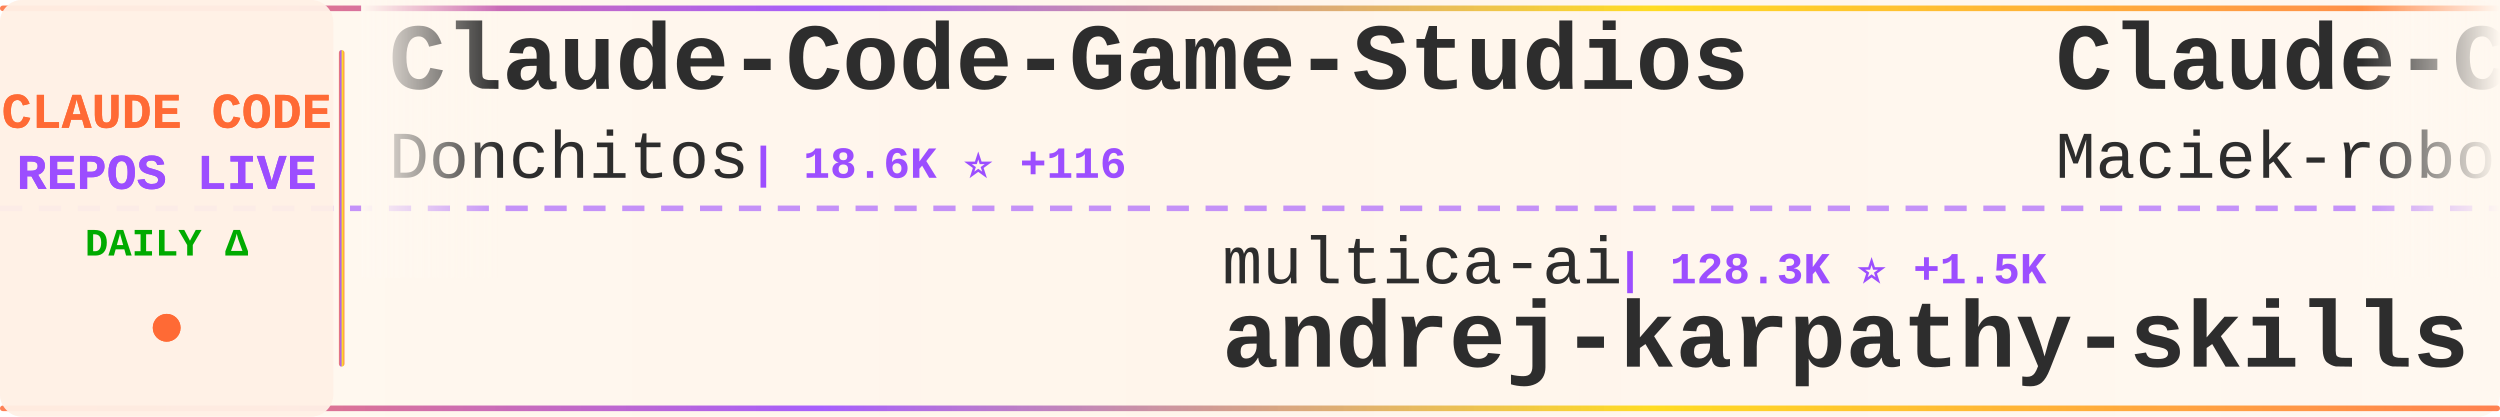
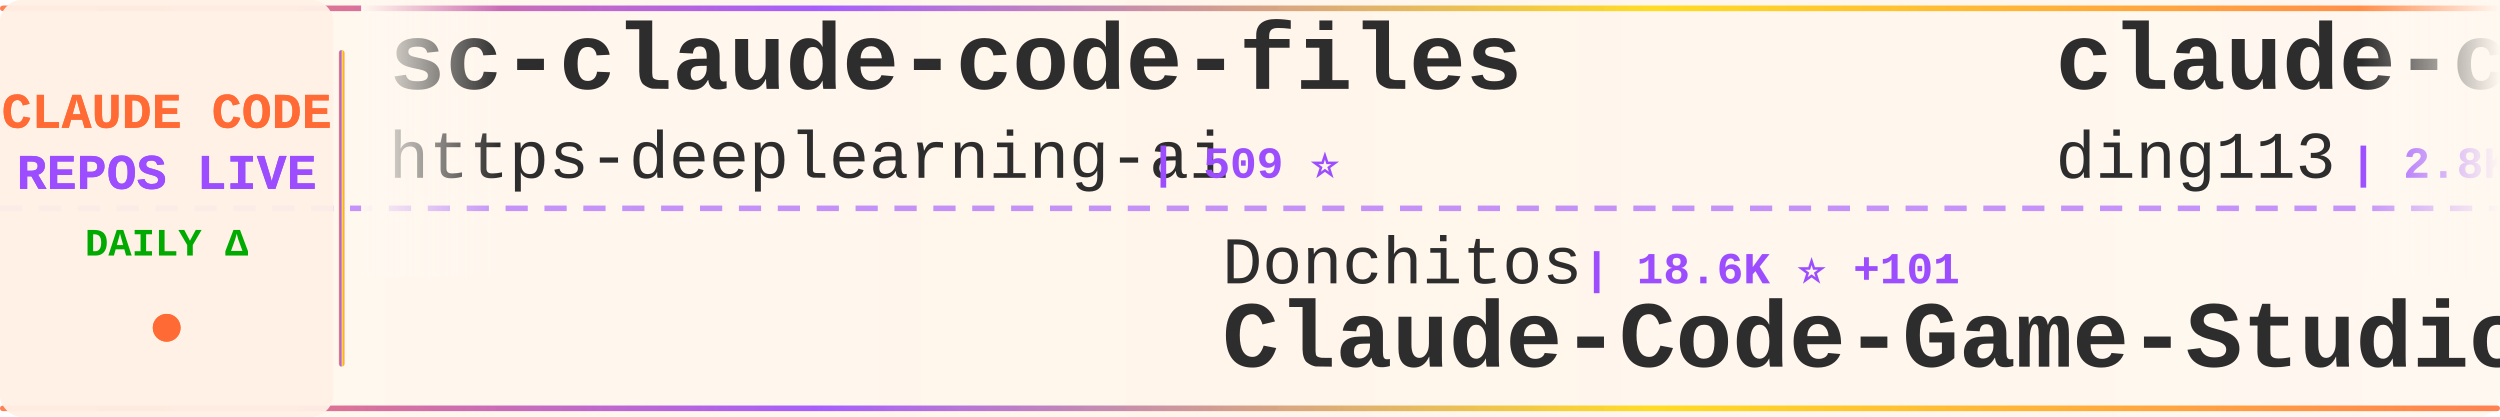
<svg xmlns="http://www.w3.org/2000/svg" width="900" height="150">
  <defs>
    <linearGradient id="tickerBg" x1="0%" y1="0%" x2="100%" y2="0%">
      <stop offset="0%" style="stop-color:#fff8f0;stop-opacity:0.98" />
      <stop offset="50%" style="stop-color:#fff5eb;stop-opacity:1" />
      <stop offset="100%" style="stop-color:#fff8f0;stop-opacity:0.98" />
    </linearGradient>
    <linearGradient id="borderGrad" x1="0%" y1="0%" x2="100%" y2="0%">
      <stop offset="0%" style="stop-color:#FF6B35;stop-opacity:0.85">
        <animate attributeName="stop-opacity" values="0.85;1;0.85" dur="2s" repeatCount="indefinite" />
      </stop>
      <stop offset="33%" style="stop-color:#9C4EFF;stop-opacity:0.9">
        <animate attributeName="stop-opacity" values="0.9;1;0.9" dur="2.2s" repeatCount="indefinite" />
      </stop>
      <stop offset="66%" style="stop-color:#FFD700;stop-opacity:0.85">
        <animate attributeName="stop-opacity" values="0.85;1;0.85" dur="1.8s" repeatCount="indefinite" />
      </stop>
      <stop offset="100%" style="stop-color:#FF6B35;stop-opacity:0.85">
        <animate attributeName="stop-opacity" values="0.85;1;0.85" dur="2s" repeatCount="indefinite" />
      </stop>
    </linearGradient>
    <filter id="textGlow">
      <feGaussianBlur stdDeviation="0.15" result="coloredBlur" />
      <feMerge>
        <feMergeNode in="coloredBlur" />
        <feMergeNode in="SourceGraphic" />
      </feMerge>
    </filter>
    <filter id="metricGlow">
      <feGaussianBlur stdDeviation="0.2" result="coloredBlur" />
      <feMerge>
        <feMergeNode in="coloredBlur" />
        <feMergeNode in="SourceGraphic" />
      </feMerge>
    </filter>
    <linearGradient id="leftFade" x1="0%" y1="0%" x2="100%" y2="0%">
      <stop offset="0%" style="stop-color:#fff8f0;stop-opacity:1" />
      <stop offset="100%" style="stop-color:#fff8f0;stop-opacity:0" />
    </linearGradient>
    <linearGradient id="rightFade" x1="0%" y1="0%" x2="100%" y2="0%">
      <stop offset="0%" style="stop-color:#fff8f0;stop-opacity:0" />
      <stop offset="100%" style="stop-color:#fff8f0;stop-opacity:1" />
    </linearGradient>
  </defs>
  <rect width="900" height="150" fill="url(#tickerBg)" rx="8" />
  <rect x="0" y="2" width="900" height="2" fill="url(#borderGrad)" rx="1" />
  <rect x="0" y="146" width="900" height="2" fill="url(#borderGrad)" rx="1" />
  <line x1="0" y1="75" x2="900" y2="75" stroke="#9C4EFF" stroke-width="2" stroke-dasharray="8 6" opacity="0.6" />
  <rect x="0" y="0" width="120" height="150" fill="#fff0e6" opacity="0.95" rx="8" />
  <text x="60" y="46" font-family="'Courier New', monospace" font-size="18" font-weight="bold" fill="#FF6B35" text-anchor="middle" filter="url(#textGlow)">
    CLAUDE CODE
  </text>
  <text x="60" y="68" font-family="'Courier New', monospace" font-size="18" font-weight="bold" fill="#9C4EFF" text-anchor="middle" filter="url(#textGlow)">
    REPOS LIVE
  </text>
  <text x="60" y="92" font-family="'Courier New', monospace" font-size="14" font-weight="bold" fill="#00aa00" text-anchor="middle">
    DAILY Δ
  </text>
  <circle cx="60" cy="118" r="5" fill="#FF6B35" filter="url(#metricGlow)">
    <animate attributeName="r" values="4;6;4" dur="1.5s" repeatCount="indefinite" />
    <animate attributeName="opacity" values="0.6;1;0.6" dur="1.5s" repeatCount="indefinite" />
  </circle>
  <rect x="122" y="18" width="2" height="114" fill="url(#borderGrad)" rx="1" />
  <clipPath id="tickerClip">
    <rect x="130" y="0" width="770" height="150" />
  </clipPath>
  <g clip-path="url(#tickerClip)">
    <g id="tickerItems">
      <animateTransform attributeName="transform" attributeType="XML" type="translate" from="0 0" to="-3000 0" dur="54s" repeatCount="indefinite" />
      <g transform="translate(0, 0)">
-         <text x="140" y="32" font-family="'Courier New', monospace" font-size="34" font-weight="bold" fill="#2d2d2d">Claude-Code-Game-Studios</text>
-         <text x="140" y="64" font-family="'Courier New', monospace" font-size="24" font-weight="normal" fill="#2d2d2d" opacity="1.0">Donchitos</text>
-         <text x="270" y="64" font-family="'Courier New', monospace" font-size="16" font-weight="bold" fill="#9C4EFF"> | 18.6K ⭐ +116</text>
+         <text x="140" y="32" font-family="'Courier New', monospace" font-size="34" font-weight="bold" fill="#2d2d2d">sc-claude-code-files</text>
+         <text x="140" y="64" font-family="'Courier New', monospace" font-size="24" font-weight="normal" fill="#2d2d2d" opacity="1.0">https-deeplearning-ai</text>
+         <text x="414" y="64" font-family="'Courier New', monospace" font-size="16" font-weight="bold" fill="#9C4EFF"> | 509 ⭐</text>
      </g>
      <g transform="translate(300, 0)">
-         <text x="140" y="102" font-family="'Courier New', monospace" font-size="24" font-weight="normal" fill="#2d2d2d" opacity="1.0">multica-ai</text>
-         <text x="282" y="102" font-family="'Courier New', monospace" font-size="16" font-weight="bold" fill="#9C4EFF"> | 128.3K ⭐ +1.5K</text>
-         <text x="140" y="132" font-family="'Courier New', monospace" font-size="34" font-weight="bold" fill="#2d2d2d">andrej-karpathy-skills</text>
+         <text x="140" y="102" font-family="'Courier New', monospace" font-size="24" font-weight="normal" fill="#2d2d2d" opacity="1.0">Donchitos</text>
+         <text x="270" y="102" font-family="'Courier New', monospace" font-size="16" font-weight="bold" fill="#9C4EFF"> | 18.6K ⭐ +101</text>
+         <text x="140" y="132" font-family="'Courier New', monospace" font-size="34" font-weight="bold" fill="#2d2d2d">Claude-Code-Game-Studios</text>
      </g>
      <g transform="translate(600, 0)">
-         <text x="140" y="32" font-family="'Courier New', monospace" font-size="34" font-weight="bold" fill="#2d2d2d">Claude-Code-Usage-Monito...</text>
-         <text x="140" y="64" font-family="'Courier New', monospace" font-size="24" font-weight="normal" fill="#2d2d2d" opacity="1.0">Maciek-roboblog</text>
-         <text x="342" y="64" font-family="'Courier New', monospace" font-size="16" font-weight="bold" fill="#9C4EFF"> | 8.0K ⭐ +11</text>
+         <text x="140" y="32" font-family="'Courier New', monospace" font-size="34" font-weight="bold" fill="#2d2d2d">claude-code-hub</text>
+         <text x="140" y="64" font-family="'Courier New', monospace" font-size="24" font-weight="normal" fill="#2d2d2d" opacity="1.0">ding113</text>
+         <text x="246" y="64" font-family="'Courier New', monospace" font-size="16" font-weight="bold" fill="#9C4EFF"> | 2.8K ⭐ +16</text>
      </g>
      <g transform="translate(900, 0)">
-         <text x="140" y="102" font-family="'Courier New', monospace" font-size="24" font-weight="normal" fill="#2d2d2d" opacity="1.0">pengchengneo</text>
-         <text x="306" y="102" font-family="'Courier New', monospace" font-size="16" font-weight="bold" fill="#9C4EFF"> | 1.3K ⭐ +7</text>
-         <text x="140" y="132" font-family="'Courier New', monospace" font-size="34" font-weight="bold" fill="#2d2d2d">Claude-Code</text>
+         <text x="140" y="102" font-family="'Courier New', monospace" font-size="24" font-weight="normal" fill="#2d2d2d" opacity="1.0">alirezarezvani</text>
+         <text x="330" y="102" font-family="'Courier New', monospace" font-size="16" font-weight="bold" fill="#9C4EFF"> | 14.7K ⭐ +115</text>
+         <text x="140" y="132" font-family="'Courier New', monospace" font-size="34" font-weight="bold" fill="#2d2d2d">claude-skills</text>
      </g>
      <g transform="translate(1200, 0)">
-         <text x="140" y="32" font-family="'Courier New', monospace" font-size="34" font-weight="bold" fill="#2d2d2d">claude-code-source-build</text>
-         <text x="140" y="64" font-family="'Courier New', monospace" font-size="24" font-weight="normal" fill="#2d2d2d" opacity="1.0">andrew-kramer-inno</text>
-         <text x="378" y="64" font-family="'Courier New', monospace" font-size="16" font-weight="bold" fill="#9C4EFF"> | 588 ⭐ +1</text>
+         <text x="140" y="32" font-family="'Courier New', monospace" font-size="34" font-weight="bold" fill="#2d2d2d">edmunds-claude-code</text>
+         <text x="140" y="64" font-family="'Courier New', monospace" font-size="24" font-weight="normal" fill="#2d2d2d" opacity="1.0">edmund-io</text>
+         <text x="270" y="64" font-family="'Courier New', monospace" font-size="16" font-weight="bold" fill="#9C4EFF"> | 1.4K ⭐</text>
      </g>
      <g transform="translate(1500, 0)">
-         <text x="140" y="102" font-family="'Courier New', monospace" font-size="24" font-weight="normal" fill="#2d2d2d" opacity="1.0">Windy3f3f3f3f</text>
-         <text x="318" y="102" font-family="'Courier New', monospace" font-size="16" font-weight="bold" fill="#9C4EFF"> | 1.2K ⭐ +11</text>
-         <text x="140" y="132" font-family="'Courier New', monospace" font-size="34" font-weight="bold" fill="#2d2d2d">claude-code-from-scratch</text>
+         <text x="140" y="102" font-family="'Courier New', monospace" font-size="24" font-weight="normal" fill="#2d2d2d" opacity="1.0">ChrisWiles</text>
+         <text x="282" y="102" font-family="'Courier New', monospace" font-size="16" font-weight="bold" fill="#9C4EFF"> | 5.9K ⭐ +3</text>
+         <text x="140" y="132" font-family="'Courier New', monospace" font-size="34" font-weight="bold" fill="#2d2d2d">claude-code-showcase</text>
      </g>
      <g transform="translate(1800, 0)">
-         <text x="140" y="32" font-family="'Courier New', monospace" font-size="34" font-weight="bold" fill="#2d2d2d">claude-code-proxy</text>
-         <text x="140" y="64" font-family="'Courier New', monospace" font-size="24" font-weight="normal" fill="#2d2d2d" opacity="1.0">1rgs</text>
-         <text x="210" y="64" font-family="'Courier New', monospace" font-size="16" font-weight="bold" fill="#9C4EFF"> | 3.6K ⭐ +7</text>
+         <text x="140" y="32" font-family="'Courier New', monospace" font-size="34" font-weight="bold" fill="#2d2d2d">claude-code-security-rev...</text>
+         <text x="140" y="64" font-family="'Courier New', monospace" font-size="24" font-weight="normal" fill="#2d2d2d" opacity="1.0">anthropics</text>
+         <text x="282" y="64" font-family="'Courier New', monospace" font-size="16" font-weight="bold" fill="#9C4EFF"> | 4.6K ⭐ +15</text>
      </g>
      <g transform="translate(2100, 0)">
-         <text x="140" y="102" font-family="'Courier New', monospace" font-size="24" font-weight="normal" fill="#2d2d2d" opacity="1.0">anthropics</text>
-         <text x="282" y="102" font-family="'Courier New', monospace" font-size="16" font-weight="bold" fill="#9C4EFF"> | 4.6K ⭐ +13</text>
-         <text x="140" y="132" font-family="'Courier New', monospace" font-size="34" font-weight="bold" fill="#2d2d2d">claude-code-security-rev...</text>
+         <text x="140" y="102" font-family="'Courier New', monospace" font-size="24" font-weight="normal" fill="#2d2d2d" opacity="1.0">sugyan</text>
+         <text x="234" y="102" font-family="'Courier New', monospace" font-size="16" font-weight="bold" fill="#9C4EFF"> | 1.1K ⭐ +3</text>
+         <text x="140" y="132" font-family="'Courier New', monospace" font-size="34" font-weight="bold" fill="#2d2d2d">claude-code-webui</text>
      </g>
      <g transform="translate(2400, 0)">
-         <text x="140" y="32" font-family="'Courier New', monospace" font-size="34" font-weight="bold" fill="#2d2d2d">claude-code-source</text>
-         <text x="140" y="64" font-family="'Courier New', monospace" font-size="24" font-weight="normal" fill="#2d2d2d" opacity="1.0">hangsman</text>
-         <text x="258" y="64" font-family="'Courier New', monospace" font-size="16" font-weight="bold" fill="#9C4EFF"> | 775 ⭐ +1</text>
+         <text x="140" y="32" font-family="'Courier New', monospace" font-size="34" font-weight="bold" fill="#2d2d2d">Auto-claude-code-researc...</text>
+         <text x="140" y="64" font-family="'Courier New', monospace" font-size="24" font-weight="normal" fill="#2d2d2d" opacity="1.0">wanshuiyin</text>
+         <text x="282" y="64" font-family="'Courier New', monospace" font-size="16" font-weight="bold" fill="#9C4EFF"> | 9.3K ⭐ +225</text>
      </g>
      <g transform="translate(2700, 0)">
-         <text x="140" y="102" font-family="'Courier New', monospace" font-size="24" font-weight="normal" fill="#2d2d2d" opacity="1.0">zebbern</text>
-         <text x="246" y="102" font-family="'Courier New', monospace" font-size="16" font-weight="bold" fill="#9C4EFF"> | 4.1K ⭐ +5</text>
-         <text x="140" y="132" font-family="'Courier New', monospace" font-size="34" font-weight="bold" fill="#2d2d2d">claude-code-guide</text>
+         <text x="140" y="102" font-family="'Courier New', monospace" font-size="24" font-weight="normal" fill="#2d2d2d" opacity="1.0">andrew-kramer-inno</text>
+         <text x="378" y="102" font-family="'Courier New', monospace" font-size="16" font-weight="bold" fill="#9C4EFF"> | 588 ⭐ +1</text>
+         <text x="140" y="132" font-family="'Courier New', monospace" font-size="34" font-weight="bold" fill="#2d2d2d">claude-code-source-build</text>
      </g>
      <g transform="translate(3000, 0)">
-         <text x="140" y="32" font-family="'Courier New', monospace" font-size="34" font-weight="bold" fill="#2d2d2d">Claude-Code-Game-Studios</text>
-         <text x="140" y="64" font-family="'Courier New', monospace" font-size="24" font-weight="normal" fill="#2d2d2d" opacity="1.0">Donchitos</text>
-         <text x="270" y="64" font-family="'Courier New', monospace" font-size="16" font-weight="bold" fill="#9C4EFF"> | 18.6K ⭐ +116</text>
+         <text x="140" y="32" font-family="'Courier New', monospace" font-size="34" font-weight="bold" fill="#2d2d2d">sc-claude-code-files</text>
+         <text x="140" y="64" font-family="'Courier New', monospace" font-size="24" font-weight="normal" fill="#2d2d2d" opacity="1.0">https-deeplearning-ai</text>
+         <text x="414" y="64" font-family="'Courier New', monospace" font-size="16" font-weight="bold" fill="#9C4EFF"> | 509 ⭐</text>
      </g>
      <g transform="translate(3300, 0)">
-         <text x="140" y="102" font-family="'Courier New', monospace" font-size="24" font-weight="normal" fill="#2d2d2d" opacity="1.0">multica-ai</text>
-         <text x="282" y="102" font-family="'Courier New', monospace" font-size="16" font-weight="bold" fill="#9C4EFF"> | 128.3K ⭐ +1.5K</text>
-         <text x="140" y="132" font-family="'Courier New', monospace" font-size="34" font-weight="bold" fill="#2d2d2d">andrej-karpathy-skills</text>
+         <text x="140" y="102" font-family="'Courier New', monospace" font-size="24" font-weight="normal" fill="#2d2d2d" opacity="1.0">Donchitos</text>
+         <text x="270" y="102" font-family="'Courier New', monospace" font-size="16" font-weight="bold" fill="#9C4EFF"> | 18.6K ⭐ +101</text>
+         <text x="140" y="132" font-family="'Courier New', monospace" font-size="34" font-weight="bold" fill="#2d2d2d">Claude-Code-Game-Studios</text>
      </g>
      <g transform="translate(3600, 0)">
-         <text x="140" y="32" font-family="'Courier New', monospace" font-size="34" font-weight="bold" fill="#2d2d2d">Claude-Code-Usage-Monito...</text>
-         <text x="140" y="64" font-family="'Courier New', monospace" font-size="24" font-weight="normal" fill="#2d2d2d" opacity="1.0">Maciek-roboblog</text>
-         <text x="342" y="64" font-family="'Courier New', monospace" font-size="16" font-weight="bold" fill="#9C4EFF"> | 8.0K ⭐ +11</text>
+         <text x="140" y="32" font-family="'Courier New', monospace" font-size="34" font-weight="bold" fill="#2d2d2d">claude-code-hub</text>
+         <text x="140" y="64" font-family="'Courier New', monospace" font-size="24" font-weight="normal" fill="#2d2d2d" opacity="1.0">ding113</text>
+         <text x="246" y="64" font-family="'Courier New', monospace" font-size="16" font-weight="bold" fill="#9C4EFF"> | 2.8K ⭐ +16</text>
      </g>
      <g transform="translate(3900, 0)">
-         <text x="140" y="102" font-family="'Courier New', monospace" font-size="24" font-weight="normal" fill="#2d2d2d" opacity="1.0">pengchengneo</text>
-         <text x="306" y="102" font-family="'Courier New', monospace" font-size="16" font-weight="bold" fill="#9C4EFF"> | 1.3K ⭐ +7</text>
-         <text x="140" y="132" font-family="'Courier New', monospace" font-size="34" font-weight="bold" fill="#2d2d2d">Claude-Code</text>
+         <text x="140" y="102" font-family="'Courier New', monospace" font-size="24" font-weight="normal" fill="#2d2d2d" opacity="1.0">alirezarezvani</text>
+         <text x="330" y="102" font-family="'Courier New', monospace" font-size="16" font-weight="bold" fill="#9C4EFF"> | 14.7K ⭐ +115</text>
+         <text x="140" y="132" font-family="'Courier New', monospace" font-size="34" font-weight="bold" fill="#2d2d2d">claude-skills</text>
      </g>
    </g>
  </g>
  <rect x="130" y="0" width="50" height="100" fill="url(#leftFade)" />
  <rect x="850" y="0" width="50" height="100" fill="url(#rightFade)" />
</svg>
